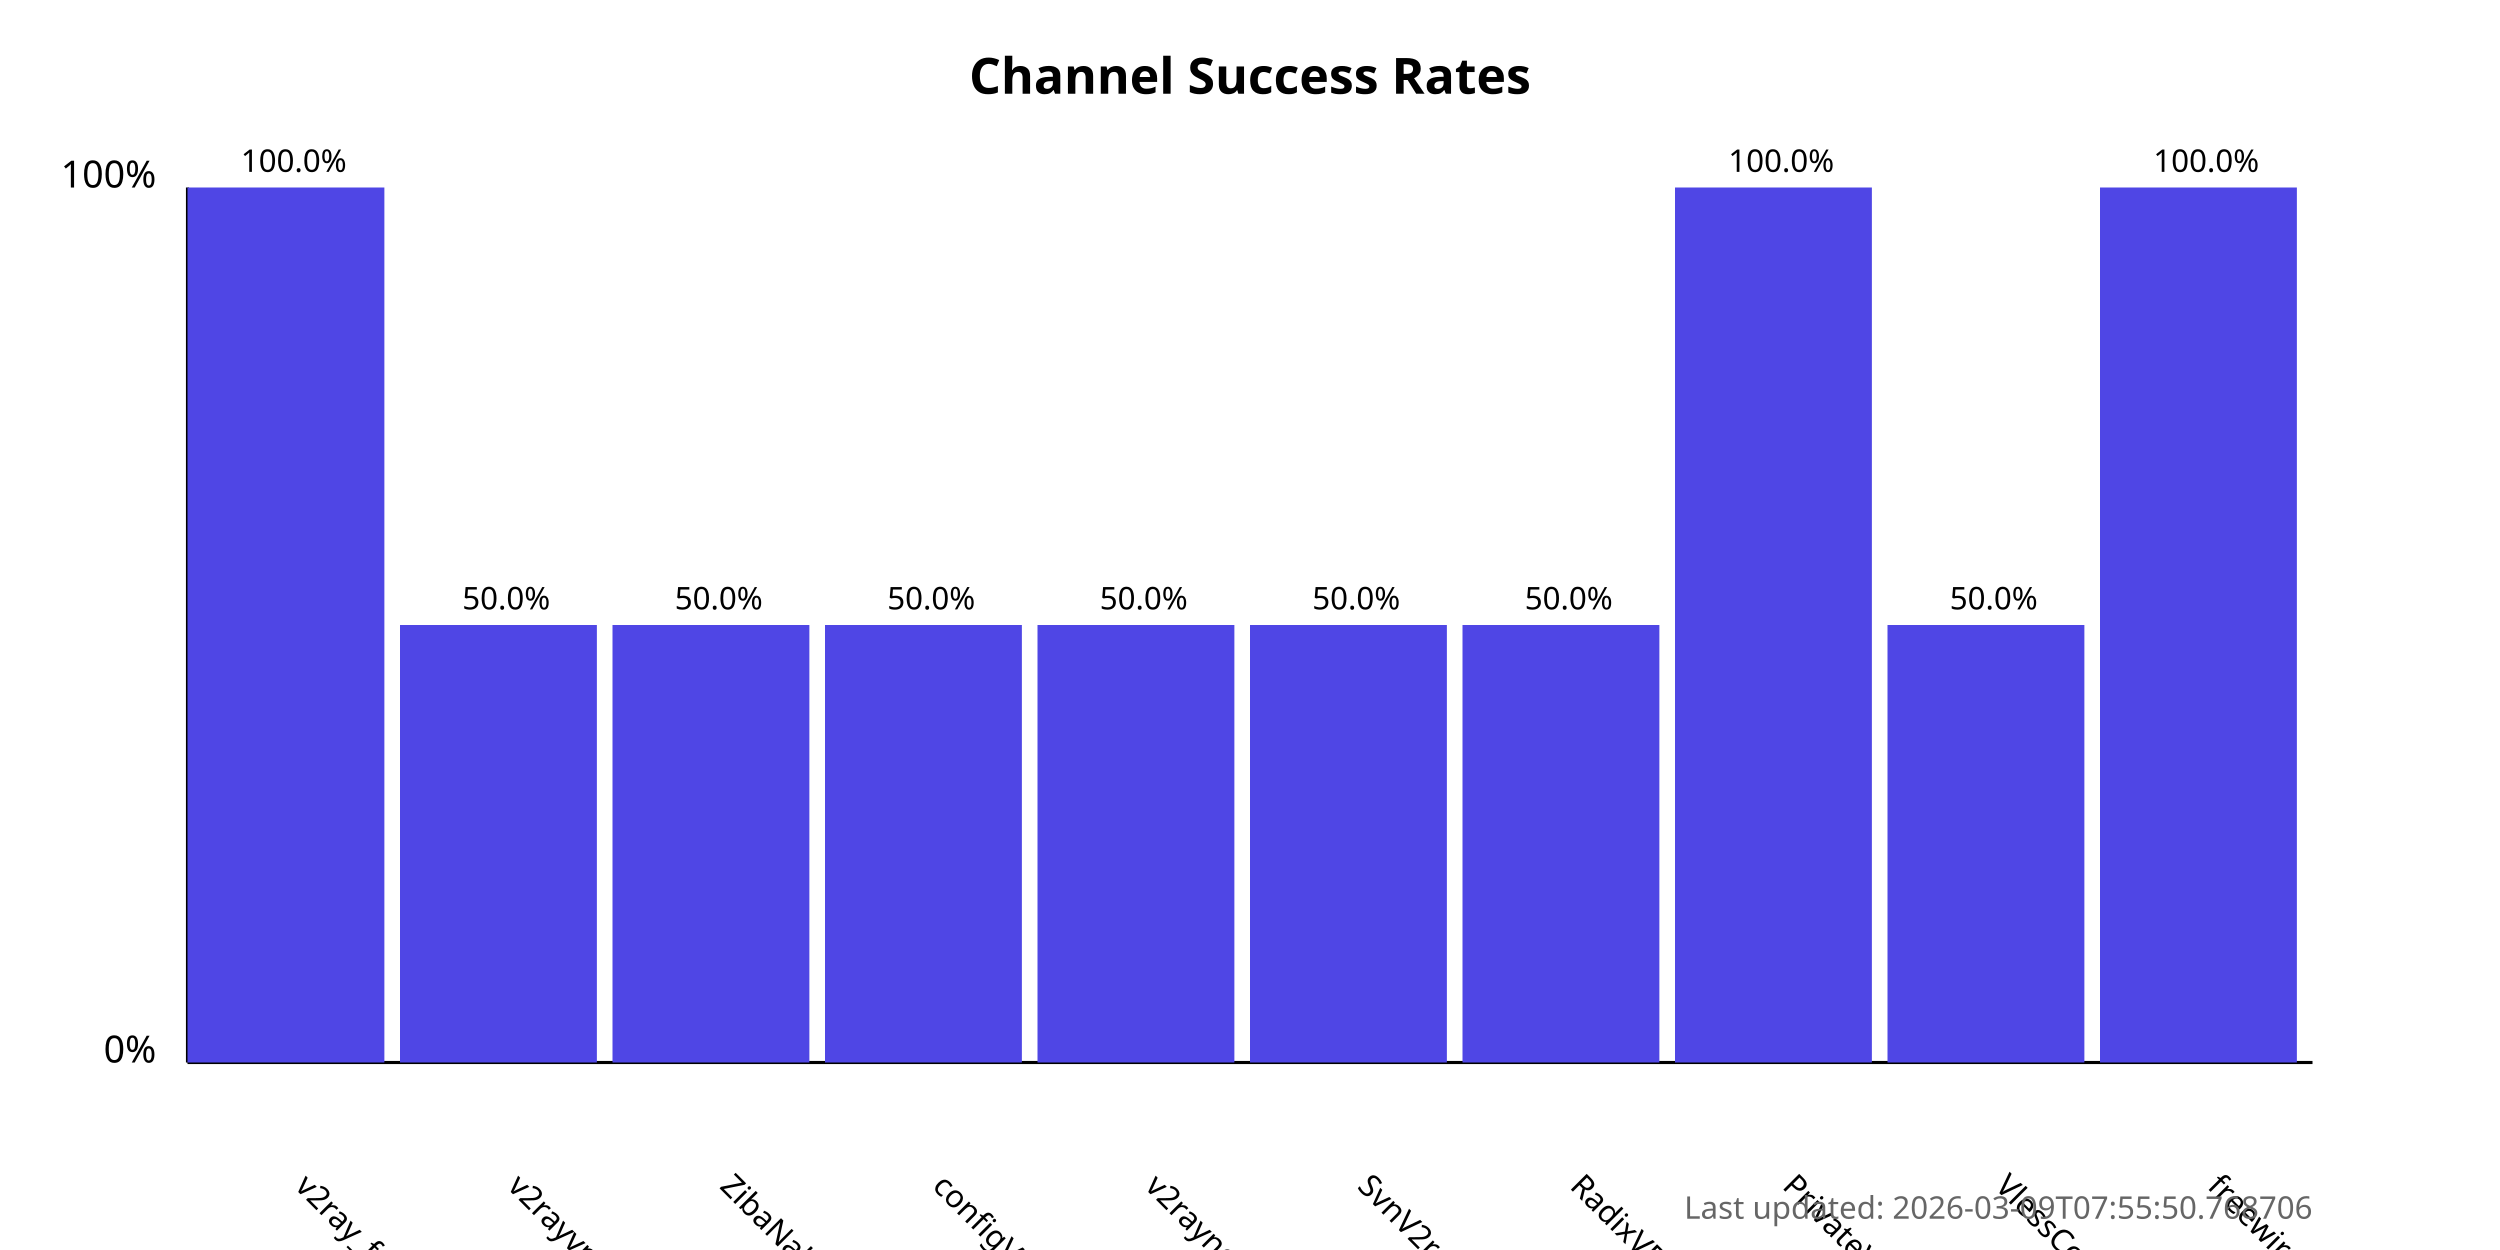
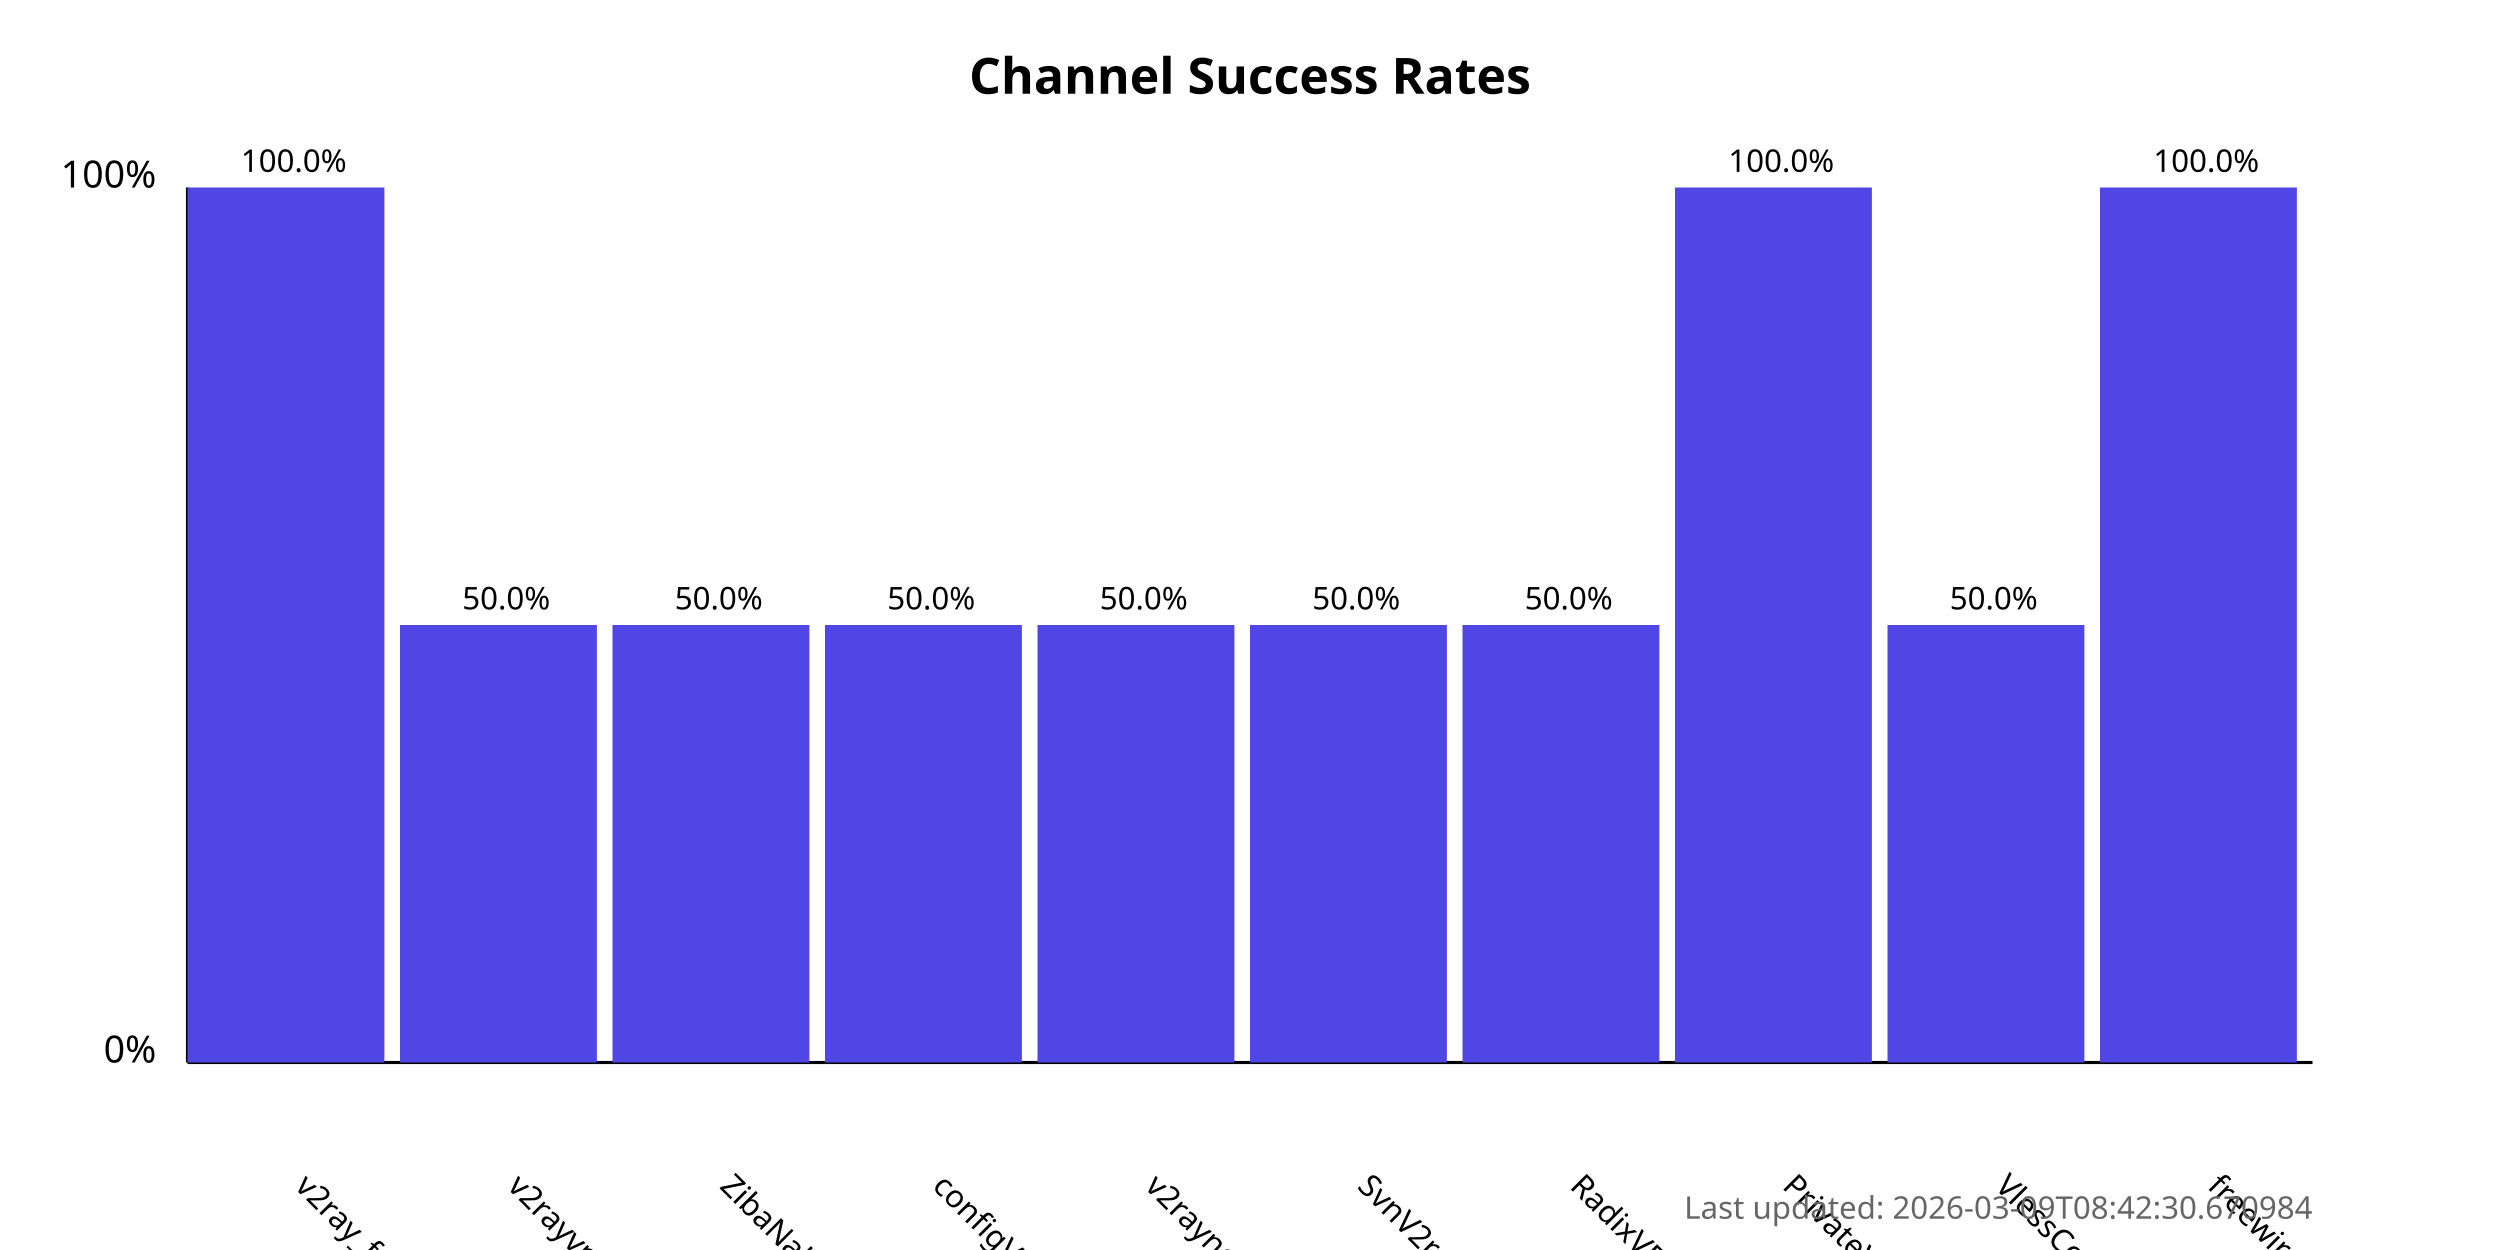
<svg xmlns="http://www.w3.org/2000/svg" width="800" height="400">
  <style>
            .chart-title { font: bold 16px sans-serif; }
            .axis-label { font: 12px sans-serif; }
            .tick-label { font: 10px sans-serif; }
            .bar { fill: #4f46e5; }
            .bar:hover { fill: #6366f1; }
            .timestamp { font: 10px sans-serif; fill: #666; }
        </style>
  <text x="400.0" y="30" text-anchor="middle" class="chart-title">
            Channel Success Rates
        </text>
  <line x1="60" y1="340" x2="60" y2="60" stroke="black" stroke-width="1" />
  <line x1="60" y1="340" x2="740" y2="340" stroke="black" stroke-width="1" />
  <text x="50" y="340" text-anchor="end" class="axis-label">0%</text>
  <text x="50" y="60" text-anchor="end" class="axis-label">100%</text>
  <g>
    <rect x="60" y="60.0" width="63.0" height="280.0" class="bar" />
    <text x="94.0" y="380" transform="rotate(45, 94.0, 380)" text-anchor="start" class="tick-label">
                v2ray_free_conf
            </text>
    <text x="94.0" y="55.0" text-anchor="middle" class="tick-label">
                100.0%
            </text>
  </g>
  <g>
    <rect x="128.0" y="200.0" width="63.0" height="140.0" class="bar" />
    <text x="162.0" y="380" transform="rotate(45, 162.0, 380)" text-anchor="start" class="tick-label">
                v2rayvpno
            </text>
    <text x="162.0" y="195.0" text-anchor="middle" class="tick-label">
                50.0%
            </text>
  </g>
  <g>
    <rect x="196.0" y="200.0" width="63.0" height="140.0" class="bar" />
    <text x="230.0" y="380" transform="rotate(45, 230.0, 380)" text-anchor="start" class="tick-label">
                ZibaNabz
            </text>
    <text x="230.0" y="195.0" text-anchor="middle" class="tick-label">
                50.0%
            </text>
  </g>
  <g>
    <rect x="264.0" y="200.0" width="63.0" height="140.0" class="bar" />
    <text x="298.0" y="380" transform="rotate(45, 298.0, 380)" text-anchor="start" class="tick-label">
                configV2rayForFree
            </text>
    <text x="298.0" y="195.0" text-anchor="middle" class="tick-label">
                50.0%
            </text>
  </g>
  <g>
    <rect x="332.0" y="200.0" width="63.0" height="140.0" class="bar" />
    <text x="366.0" y="380" transform="rotate(45, 366.0, 380)" text-anchor="start" class="tick-label">
                v2rayngvpn
            </text>
    <text x="366.0" y="195.0" text-anchor="middle" class="tick-label">
                50.0%
            </text>
  </g>
  <g>
    <rect x="400.0" y="200.0" width="63.0" height="140.0" class="bar" />
    <text x="434.0" y="380" transform="rotate(45, 434.0, 380)" text-anchor="start" class="tick-label">
                SvnV2ray
            </text>
    <text x="434.0" y="195.0" text-anchor="middle" class="tick-label">
                50.0%
            </text>
  </g>
  <g>
    <rect x="468.0" y="200.0" width="63.0" height="140.0" class="bar" />
    <text x="502.0" y="380" transform="rotate(45, 502.0, 380)" text-anchor="start" class="tick-label">
                RadixVPN
            </text>
    <text x="502.0" y="195.0" text-anchor="middle" class="tick-label">
                50.0%
            </text>
  </g>
  <g>
    <rect x="536.0" y="60.0" width="63.0" height="280.0" class="bar" />
    <text x="570.0" y="380" transform="rotate(45, 570.0, 380)" text-anchor="start" class="tick-label">
                PrivateVPNs
            </text>
    <text x="570.0" y="55.0" text-anchor="middle" class="tick-label">
                100.0%
            </text>
  </g>
  <g>
    <rect x="604.0" y="200.0" width="63.0" height="140.0" class="bar" />
    <text x="638.0" y="380" transform="rotate(45, 638.0, 380)" text-anchor="start" class="tick-label">
                VlessConfig
            </text>
    <text x="638.0" y="195.0" text-anchor="middle" class="tick-label">
                50.0%
            </text>
  </g>
  <g>
    <rect x="672.0" y="60.0" width="63.0" height="280.0" class="bar" />
    <text x="706.0" y="380" transform="rotate(45, 706.0, 380)" text-anchor="start" class="tick-label">
                freewireguard
            </text>
    <text x="706.0" y="55.0" text-anchor="middle" class="tick-label">
                100.0%
            </text>
  </g>
  <text x="740" y="390" text-anchor="end" class="timestamp">
-             Last updated: 2026-03-09T07:55:50.768706
+             Last updated: 2026-03-09T08:42:30.670984
        </text>
</svg>
